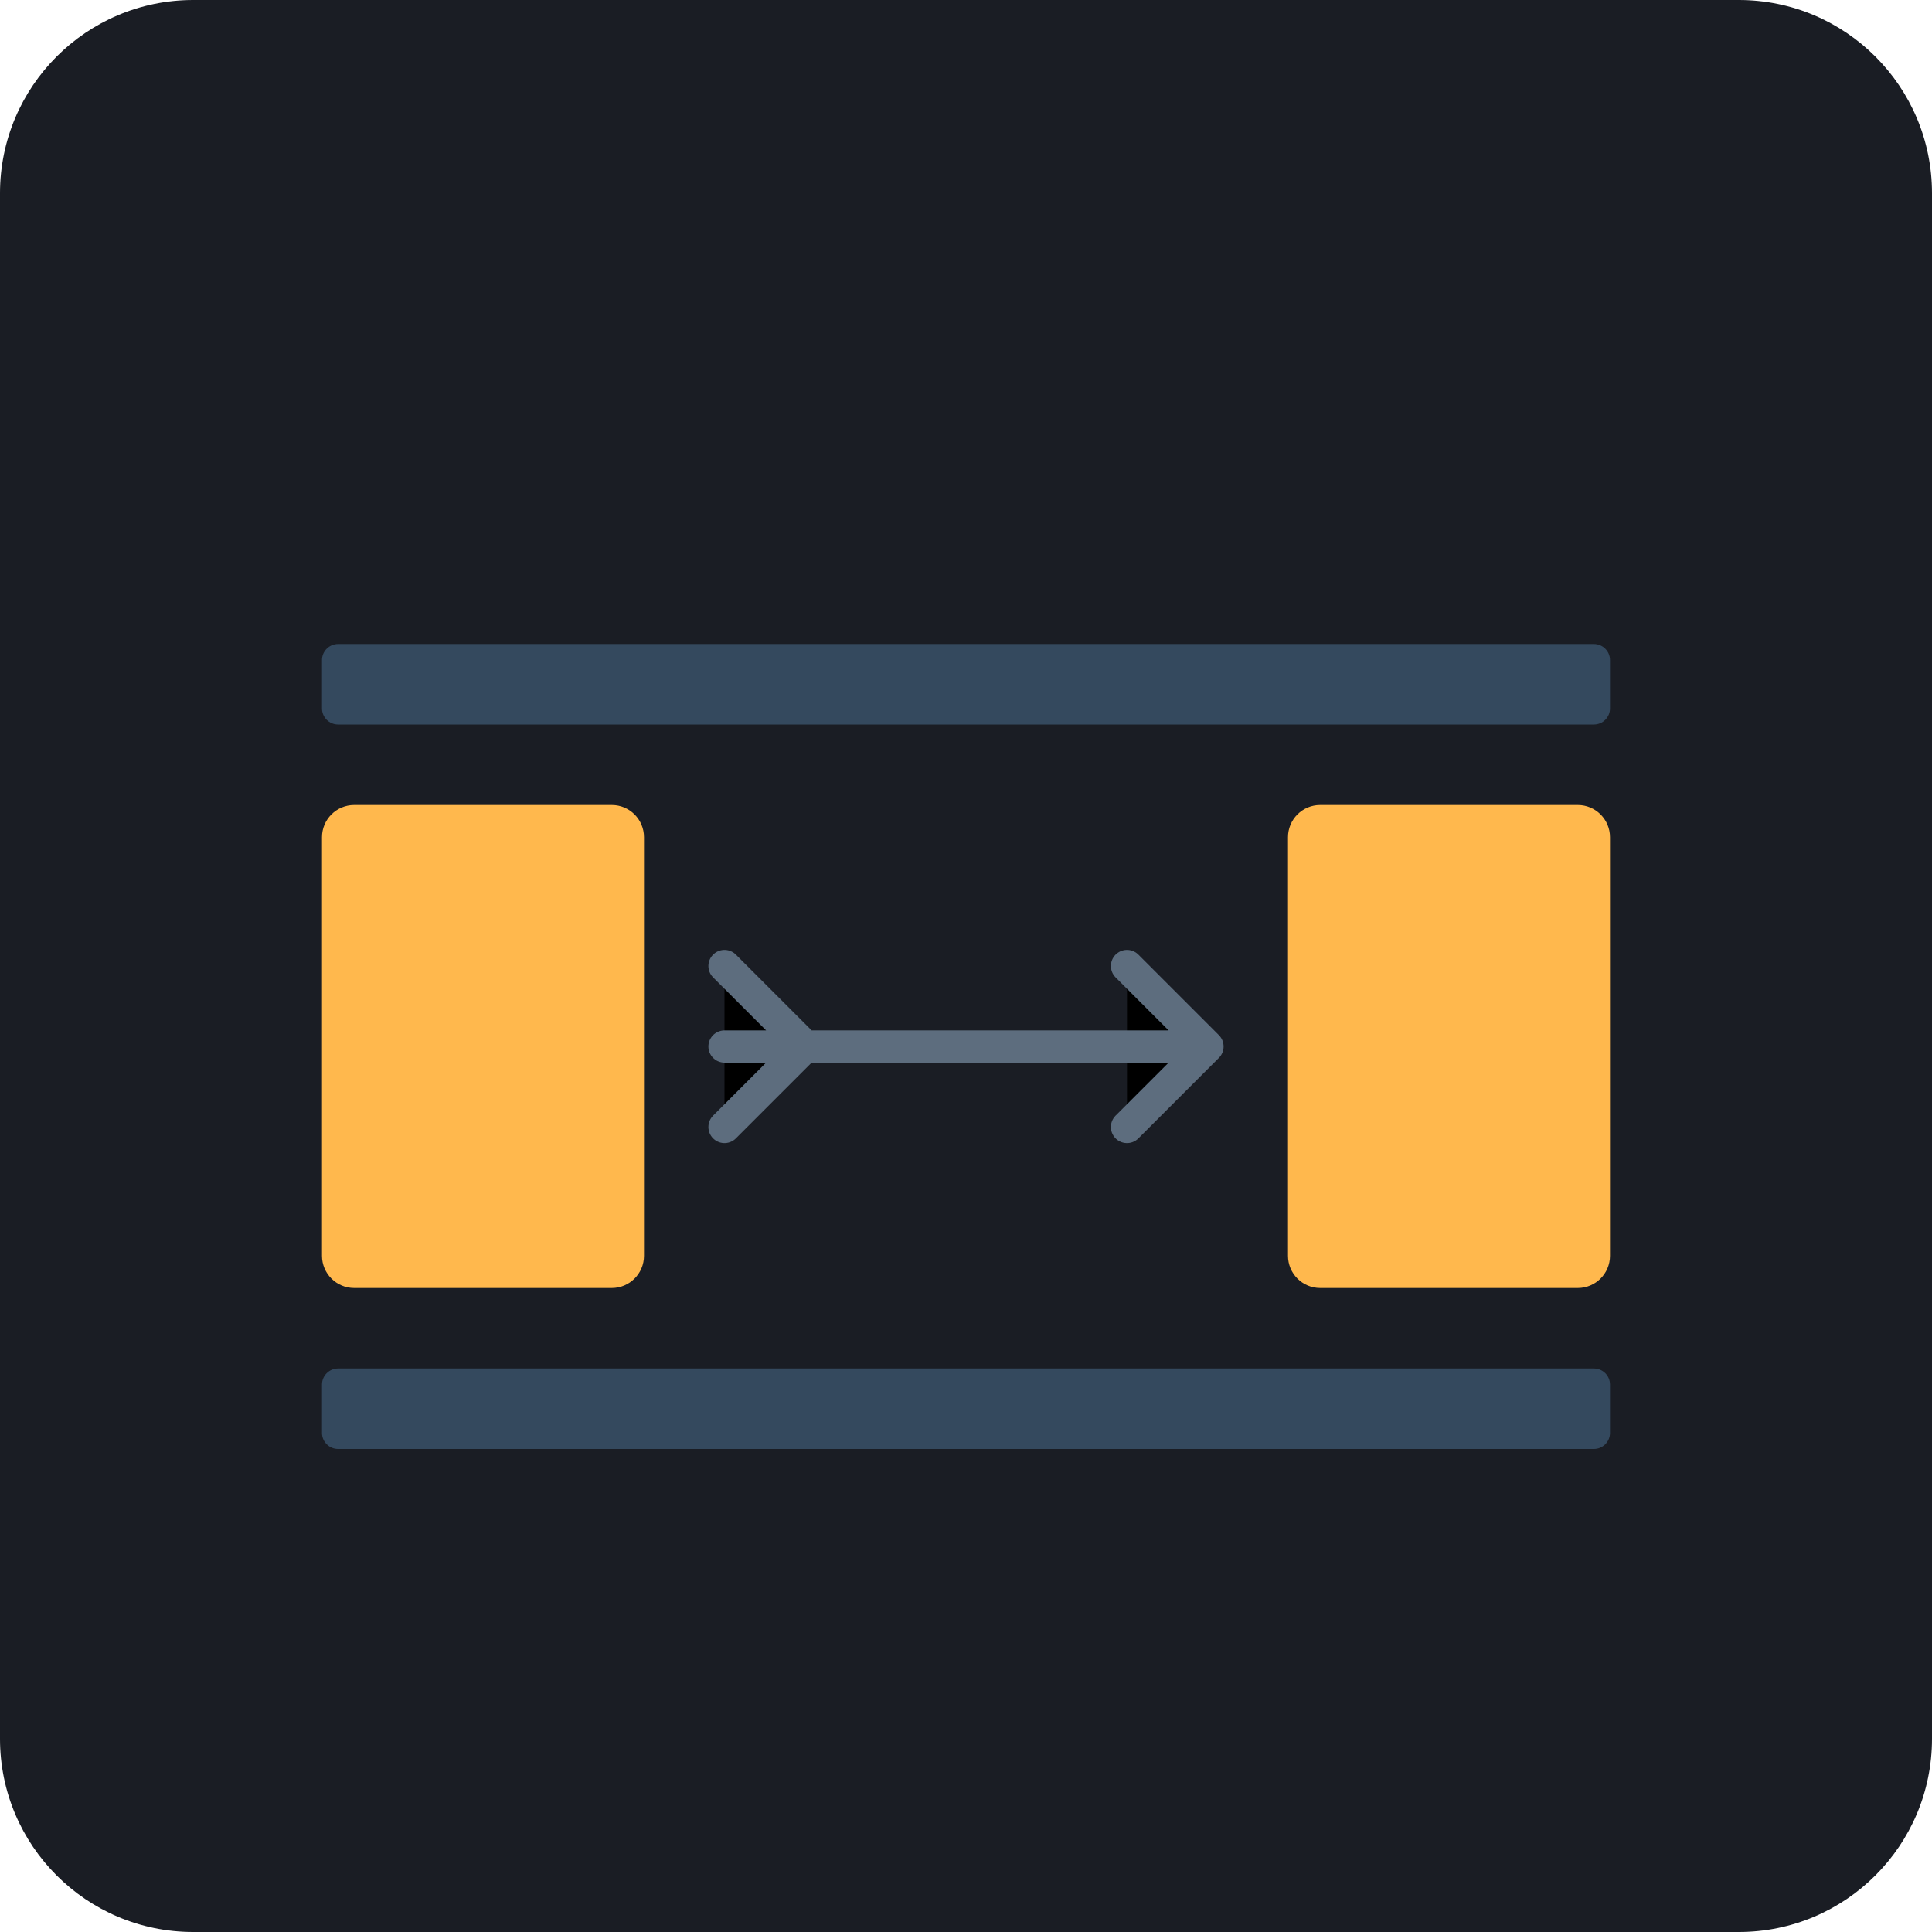
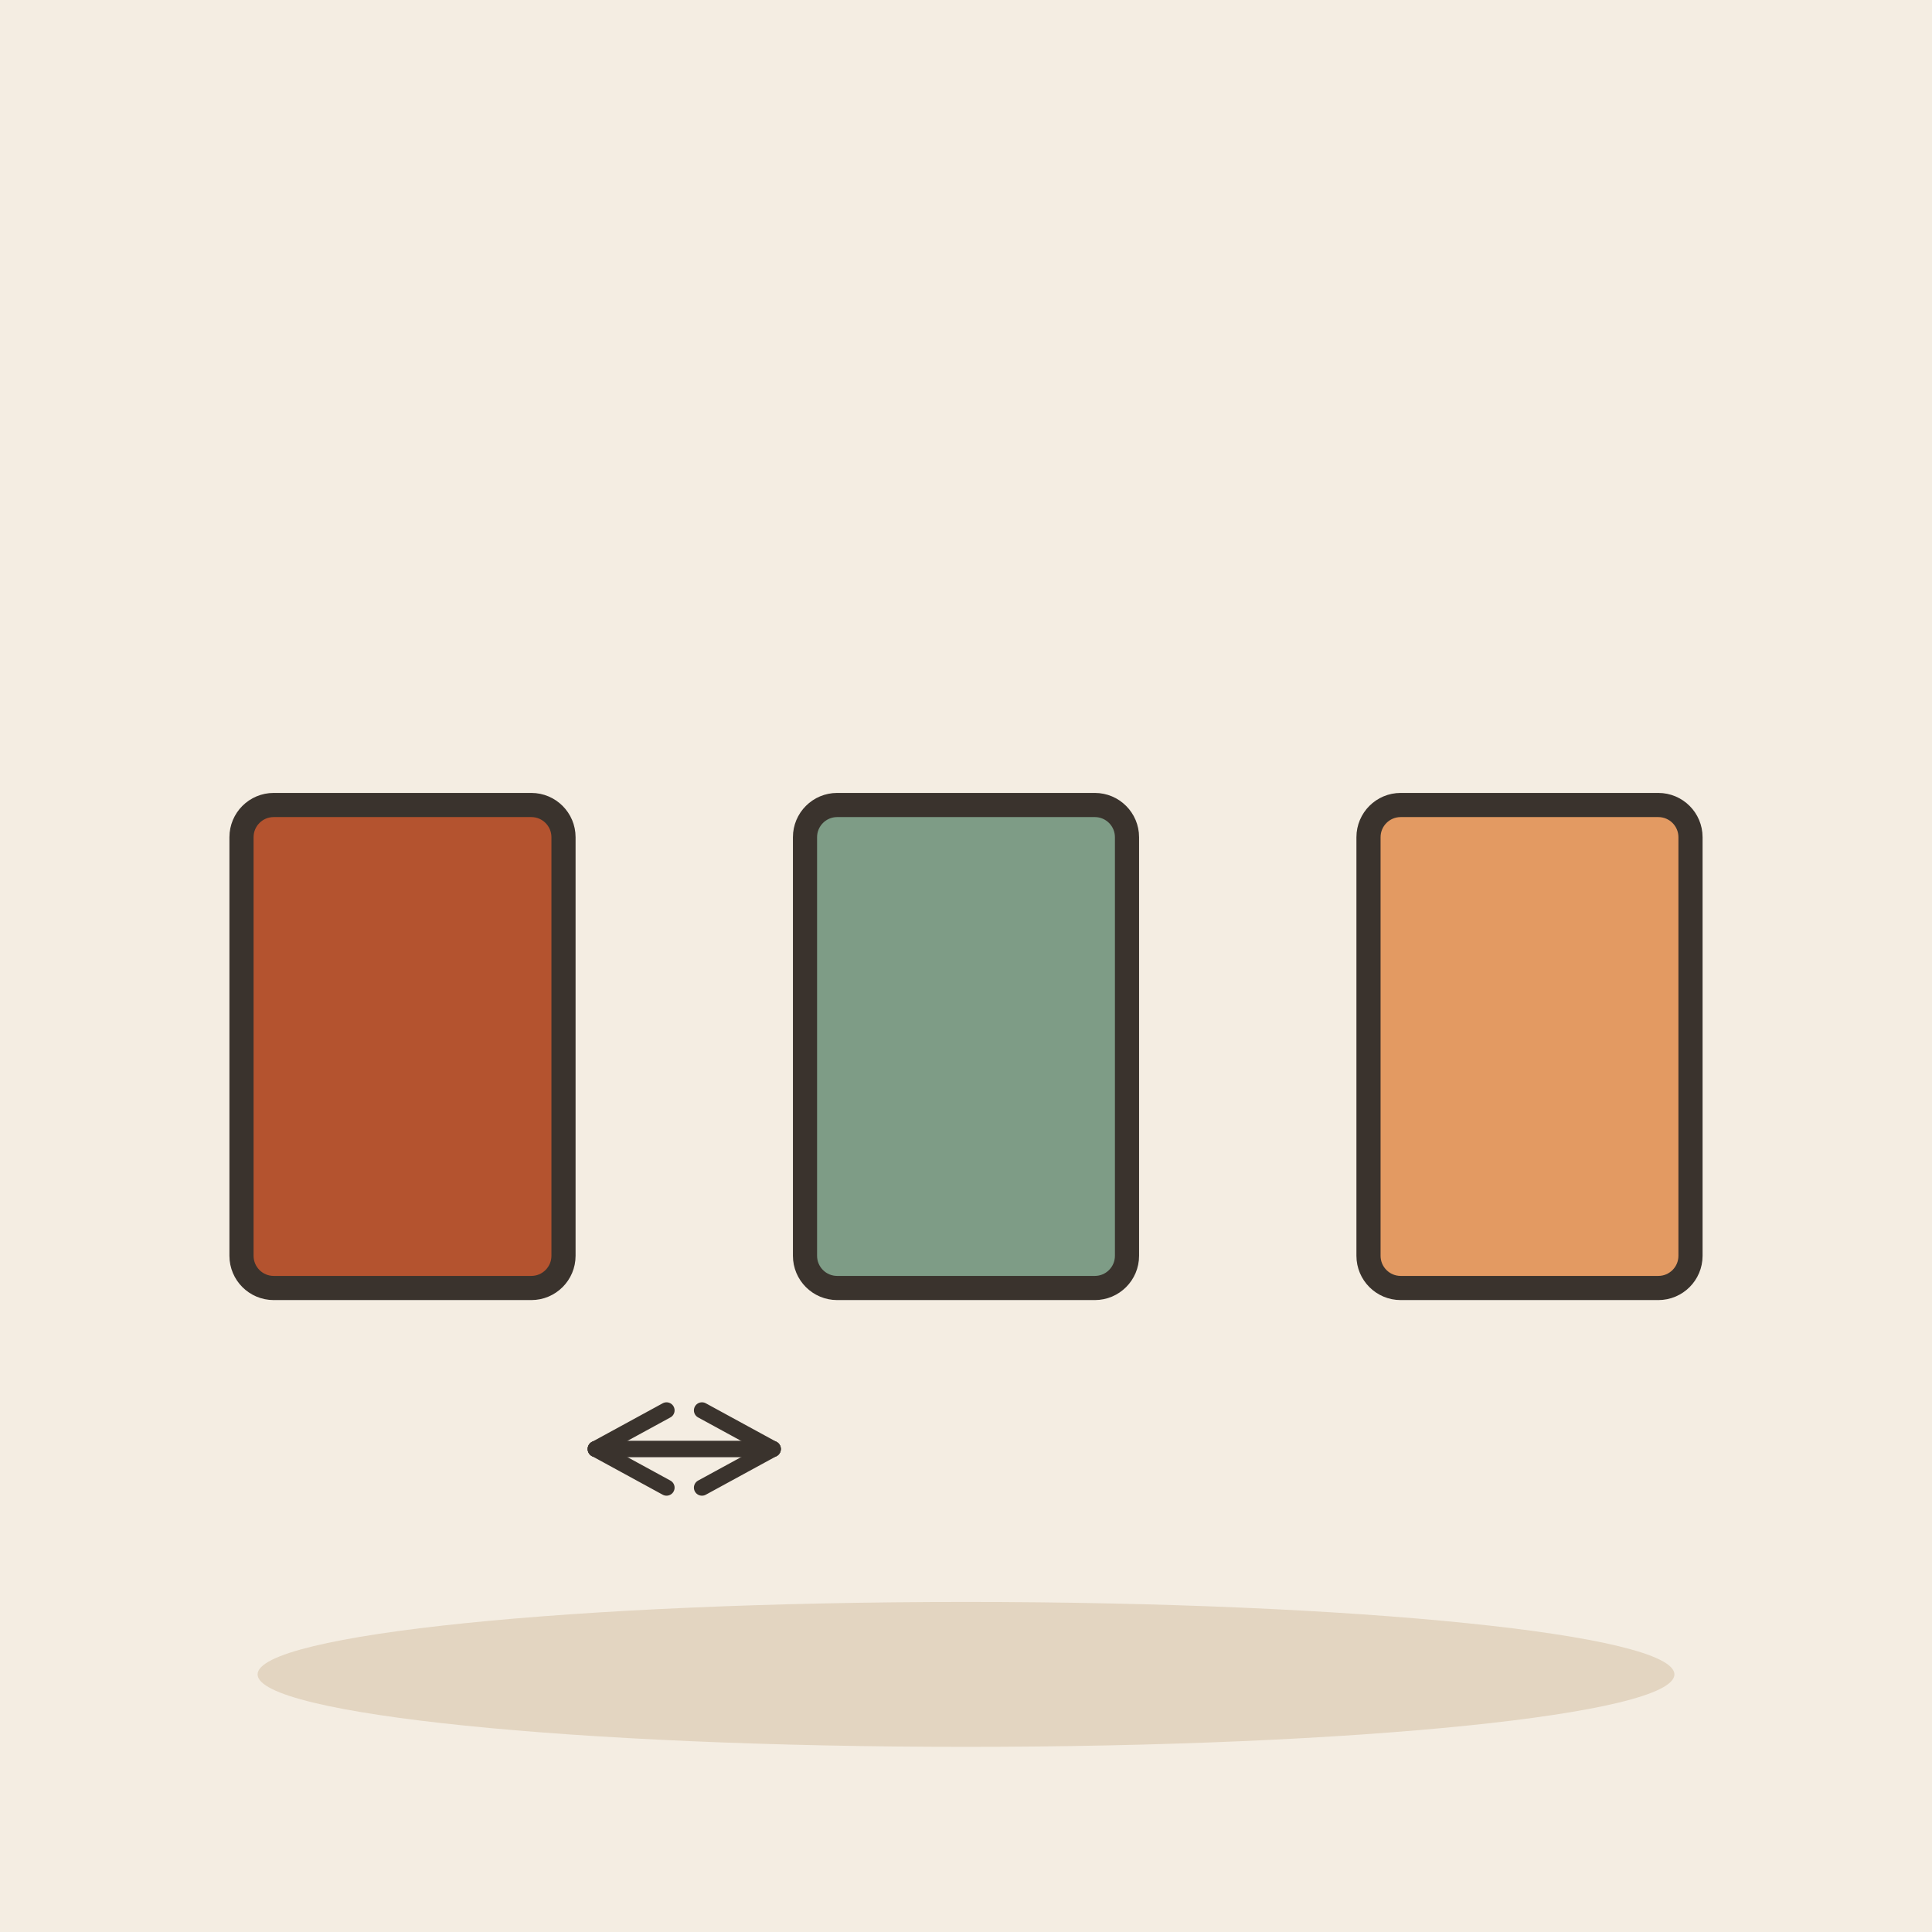
- <svg xmlns="http://www.w3.org/2000/svg" viewBox="0 0 240 240">
-   <rect width="240" height="240" rx="24" fill="#1A1D24" />
-   <g transform="translate(40, 80)">
-     <rect x="0" y="20" width="40" height="60" rx="4" fill="#FFB84D" />
-     <rect x="120" y="20" width="40" height="60" rx="4" fill="#FFB84D" />
-     <path d="M50 50 L110 50 M50 40 L60 50 L50 60 M100 40 L110 50 L100 60" stroke="#5D6D7E" stroke-width="4" stroke-linecap="round" stroke-linejoin="round" />
-     <rect x="0" y="0" width="160" height="10" rx="2" fill="#34495E" />
-     <rect x="0" y="90" width="160" height="10" rx="2" fill="#34495E" />
-   </g>
+ <svg xmlns="http://www.w3.org/2000/svg" viewBox="0 0 240 240" data-style="editorial">
+   <rect width="240" height="240" fill="#F4EDE2" />
+   <ellipse cx="120" cy="208" rx="88" ry="9" fill="#E3D5C1" />
+   <rect x="30" y="100" width="40" height="60" rx="4" fill="#B4532F" stroke="#3A332D" stroke-width="3" stroke-linecap="round" stroke-linejoin="round" />
+   <rect x="100" y="100" width="40" height="60" rx="4" fill="#7E9C86" stroke="#3A332D" stroke-width="3" stroke-linecap="round" stroke-linejoin="round" />
+   <rect x="170" y="100" width="40" height="60" rx="4" fill="#E39A62" stroke="#3A332D" stroke-width="3" stroke-linecap="round" stroke-linejoin="round" />
+   <path d="M74 180L96 180" stroke="#3A332D" stroke-width="2" stroke-linecap="round" fill="none" />
+   <path d="M87.2 184.8L96 180L87.2 175.2" fill="none" stroke="#3A332D" stroke-width="2" stroke-linecap="round" stroke-linejoin="round" />
+   <path d="M96 180L74 180" stroke="#3A332D" stroke-width="2" stroke-linecap="round" fill="none" />
+   <path d="M82.8 175.2L74 180L82.8 184.8" fill="none" stroke="#3A332D" stroke-width="2" stroke-linecap="round" stroke-linejoin="round" />
</svg>
